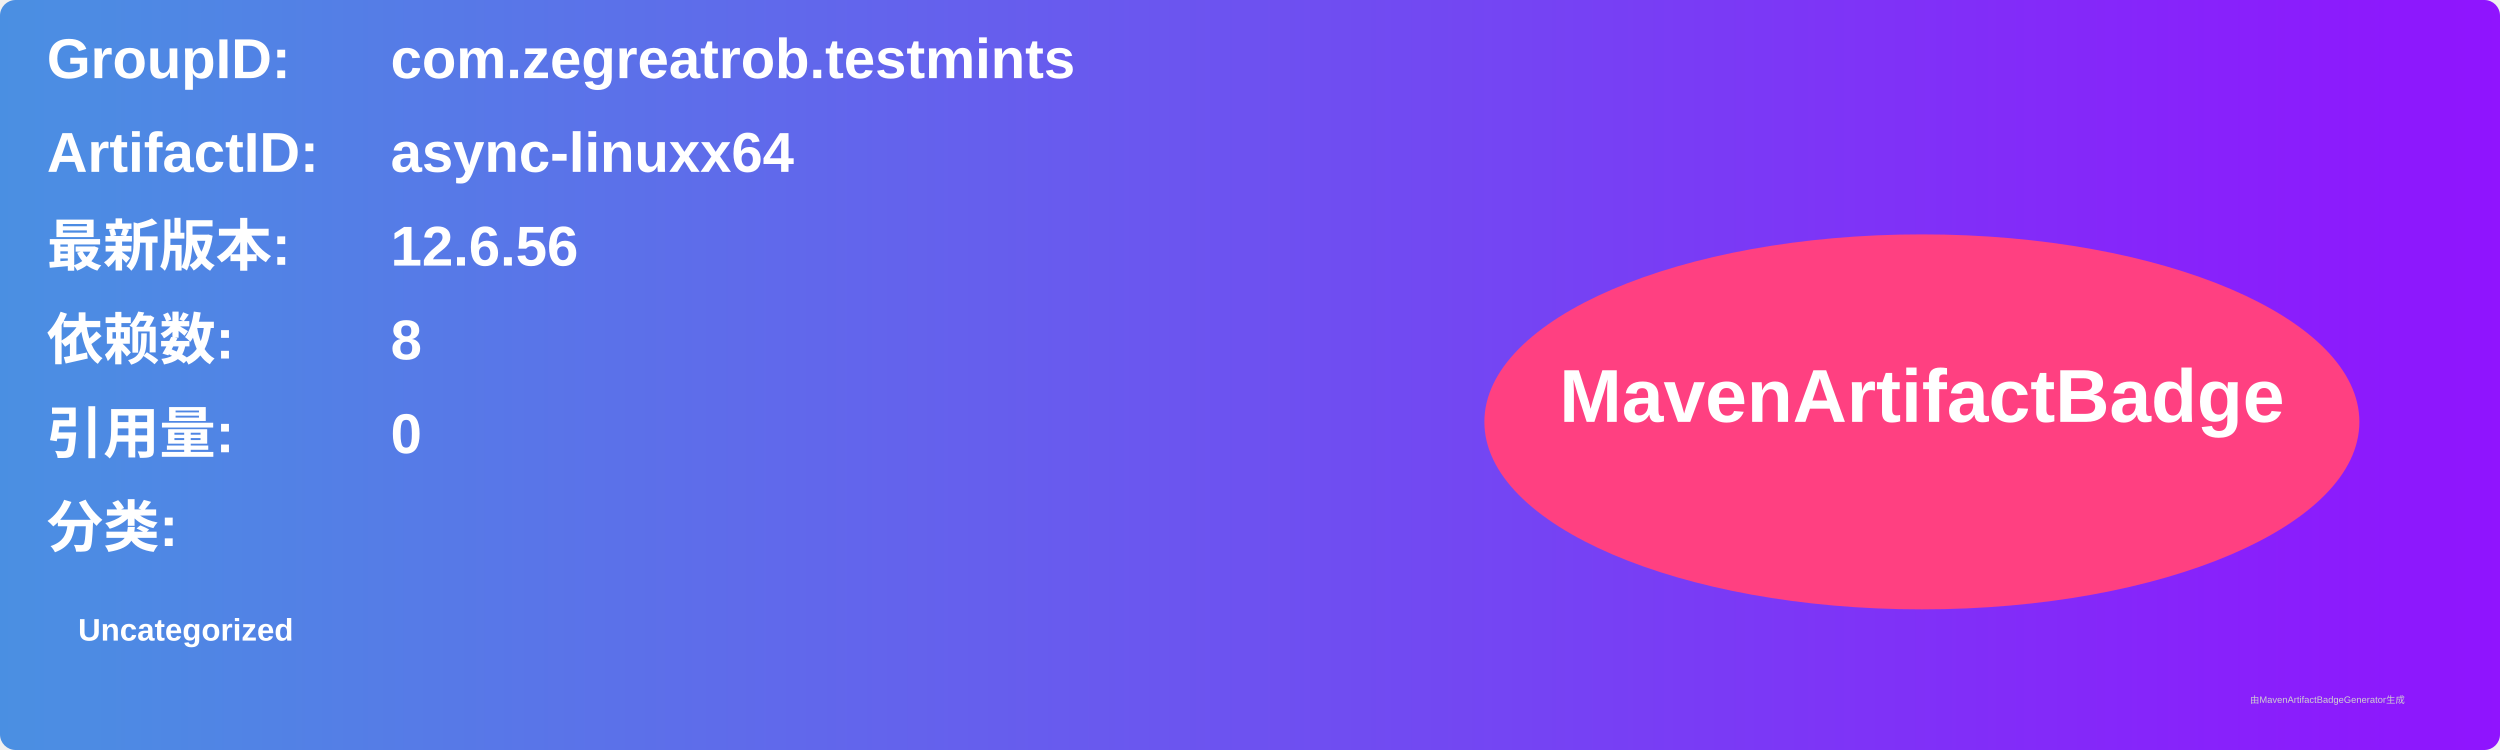
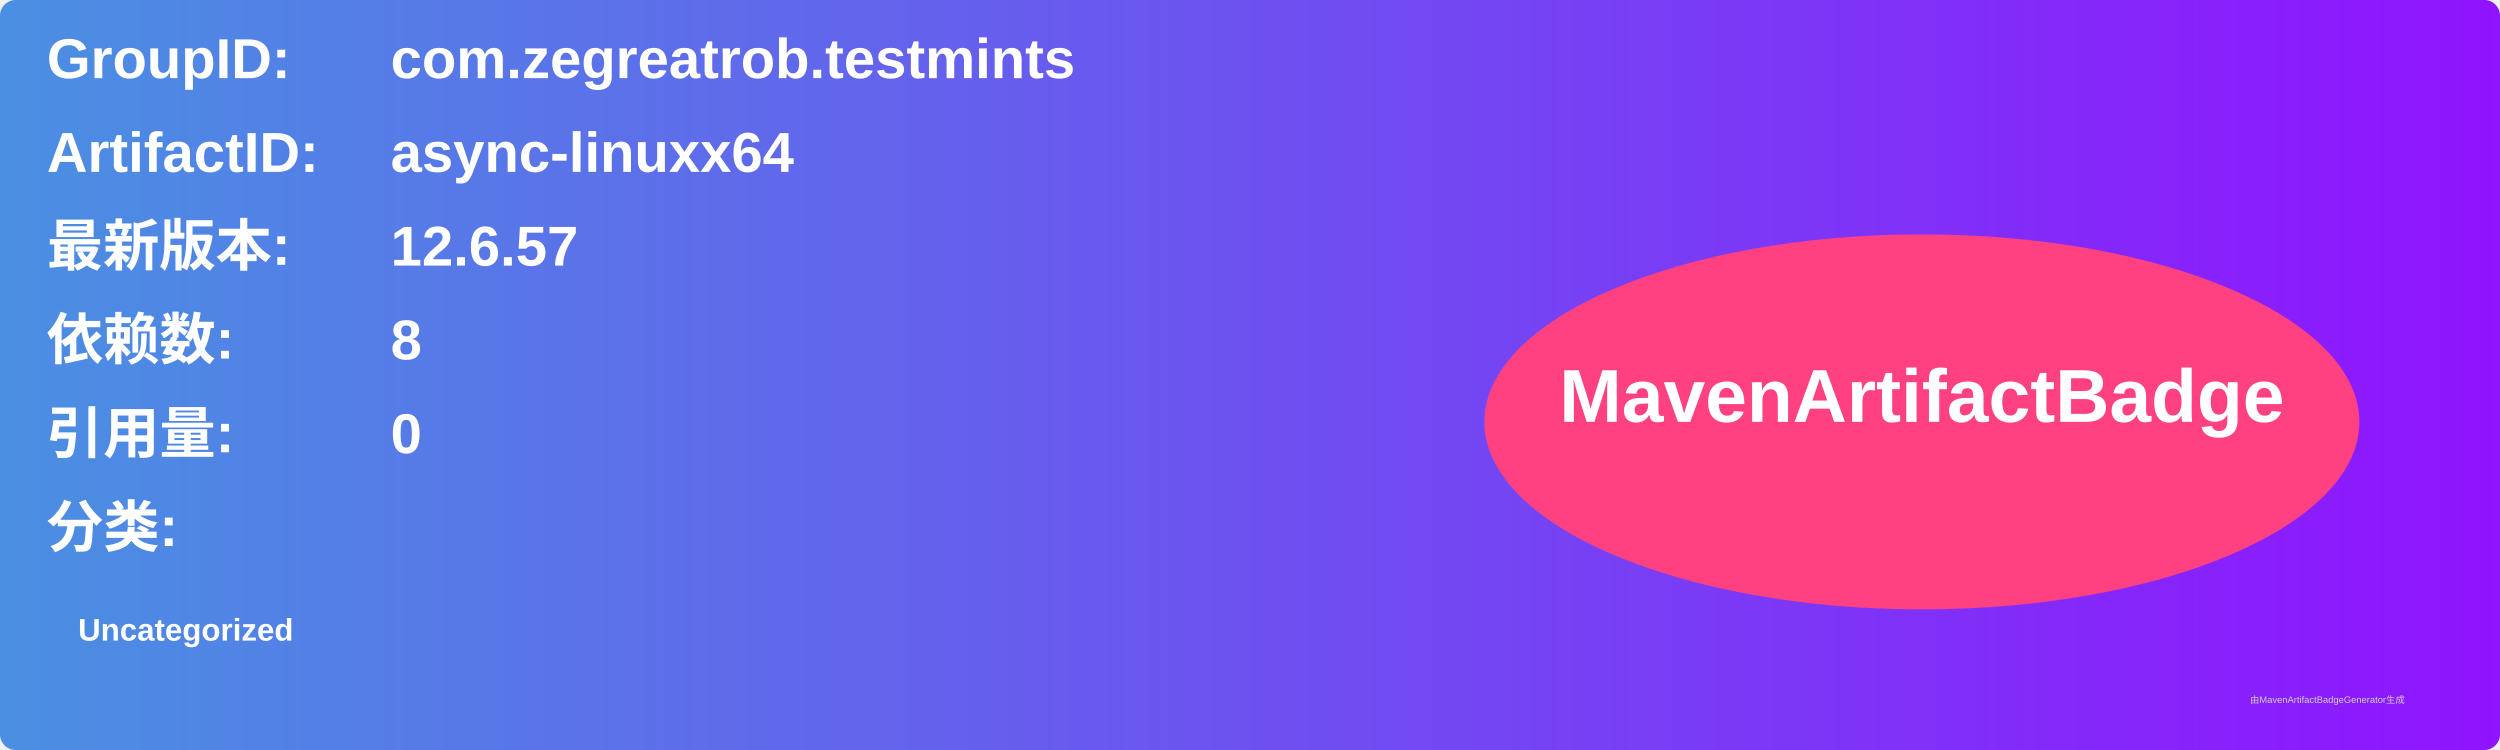
<svg xmlns="http://www.w3.org/2000/svg" width="800" height="240" viewBox="0 0 800 240">
  <linearGradient id="grad" x1="0%" y1="0%" x2="100%" y2="0%">
    <stop offset="0%" stop-color="#4a90e2" />
    <stop offset="100%" stop-color="#9013fe" />
  </linearGradient>
  <rect width="100%" height="100%" rx="5" ry="5" fill="url(#grad)" />
  <g transform="translate(15, 15)">
    <text x="0" y="10" font-family="Arial" font-size="18" fill="white" font-weight="bold" width="260">GroupID:</text>
    <text x="110" y="10" font-family="Arial" font-size="18" fill="white" font-weight="bold" width="460">com.zegreatrob.testmints</text>
    <text x="0" y="40" font-family="Arial" font-size="18" fill="white" font-weight="bold" width="260">ArtifactID:</text>
    <text x="110" y="40" font-family="Arial" font-size="18" fill="white" font-weight="bold" width="460">async-linuxx64</text>
    <text x="0" y="70" font-family="Arial" font-size="18" fill="white" font-weight="bold">最新版本:</text>
    <text x="110" y="70" font-family="Arial" font-size="18" fill="white" font-weight="bold">
-       <tspan font-weight="bold">12.6.56</tspan>
+       <tspan font-weight="bold">12.6.57</tspan>
    </text>
    <text x="0" y="100" font-family="Arial" font-size="18" fill="white" font-weight="bold">依赖数: </text>
    <text x="110" y="100" font-family="Arial" font-size="18" fill="white">
      <tspan font-weight="bold">8</tspan>
    </text>
    <text x="0" y="130" font-family="Arial" font-size="18" fill="white" font-weight="bold">引用量: </text>
    <text x="110" y="130" font-family="Arial" font-size="18" fill="white">
      <tspan font-weight="bold">0</tspan>
    </text>
    <text x="0" y="160" font-family="Arial" font-size="18" fill="white" font-weight="bold">分类:</text>
    <text x="10" y="190" font-family="Arial" font-size="10" fill="white">
      <tspan font-weight="bold">Uncategorized</tspan>
    </text>
    <ellipse cx="600" cy="120" rx="140" ry="60" fill="#ff4081" />
    <text x="600" y="120" text-anchor="middle" font-family="Arial" font-size="24" fill="white" font-weight="bold">MavenArtifactBadge</text>
  </g>
  <text x="720" y="225" font-family="Arial" font-size="3" fill="#d0d0d0">由MavenArtifactBadgeGenerator生成</text>
</svg>
